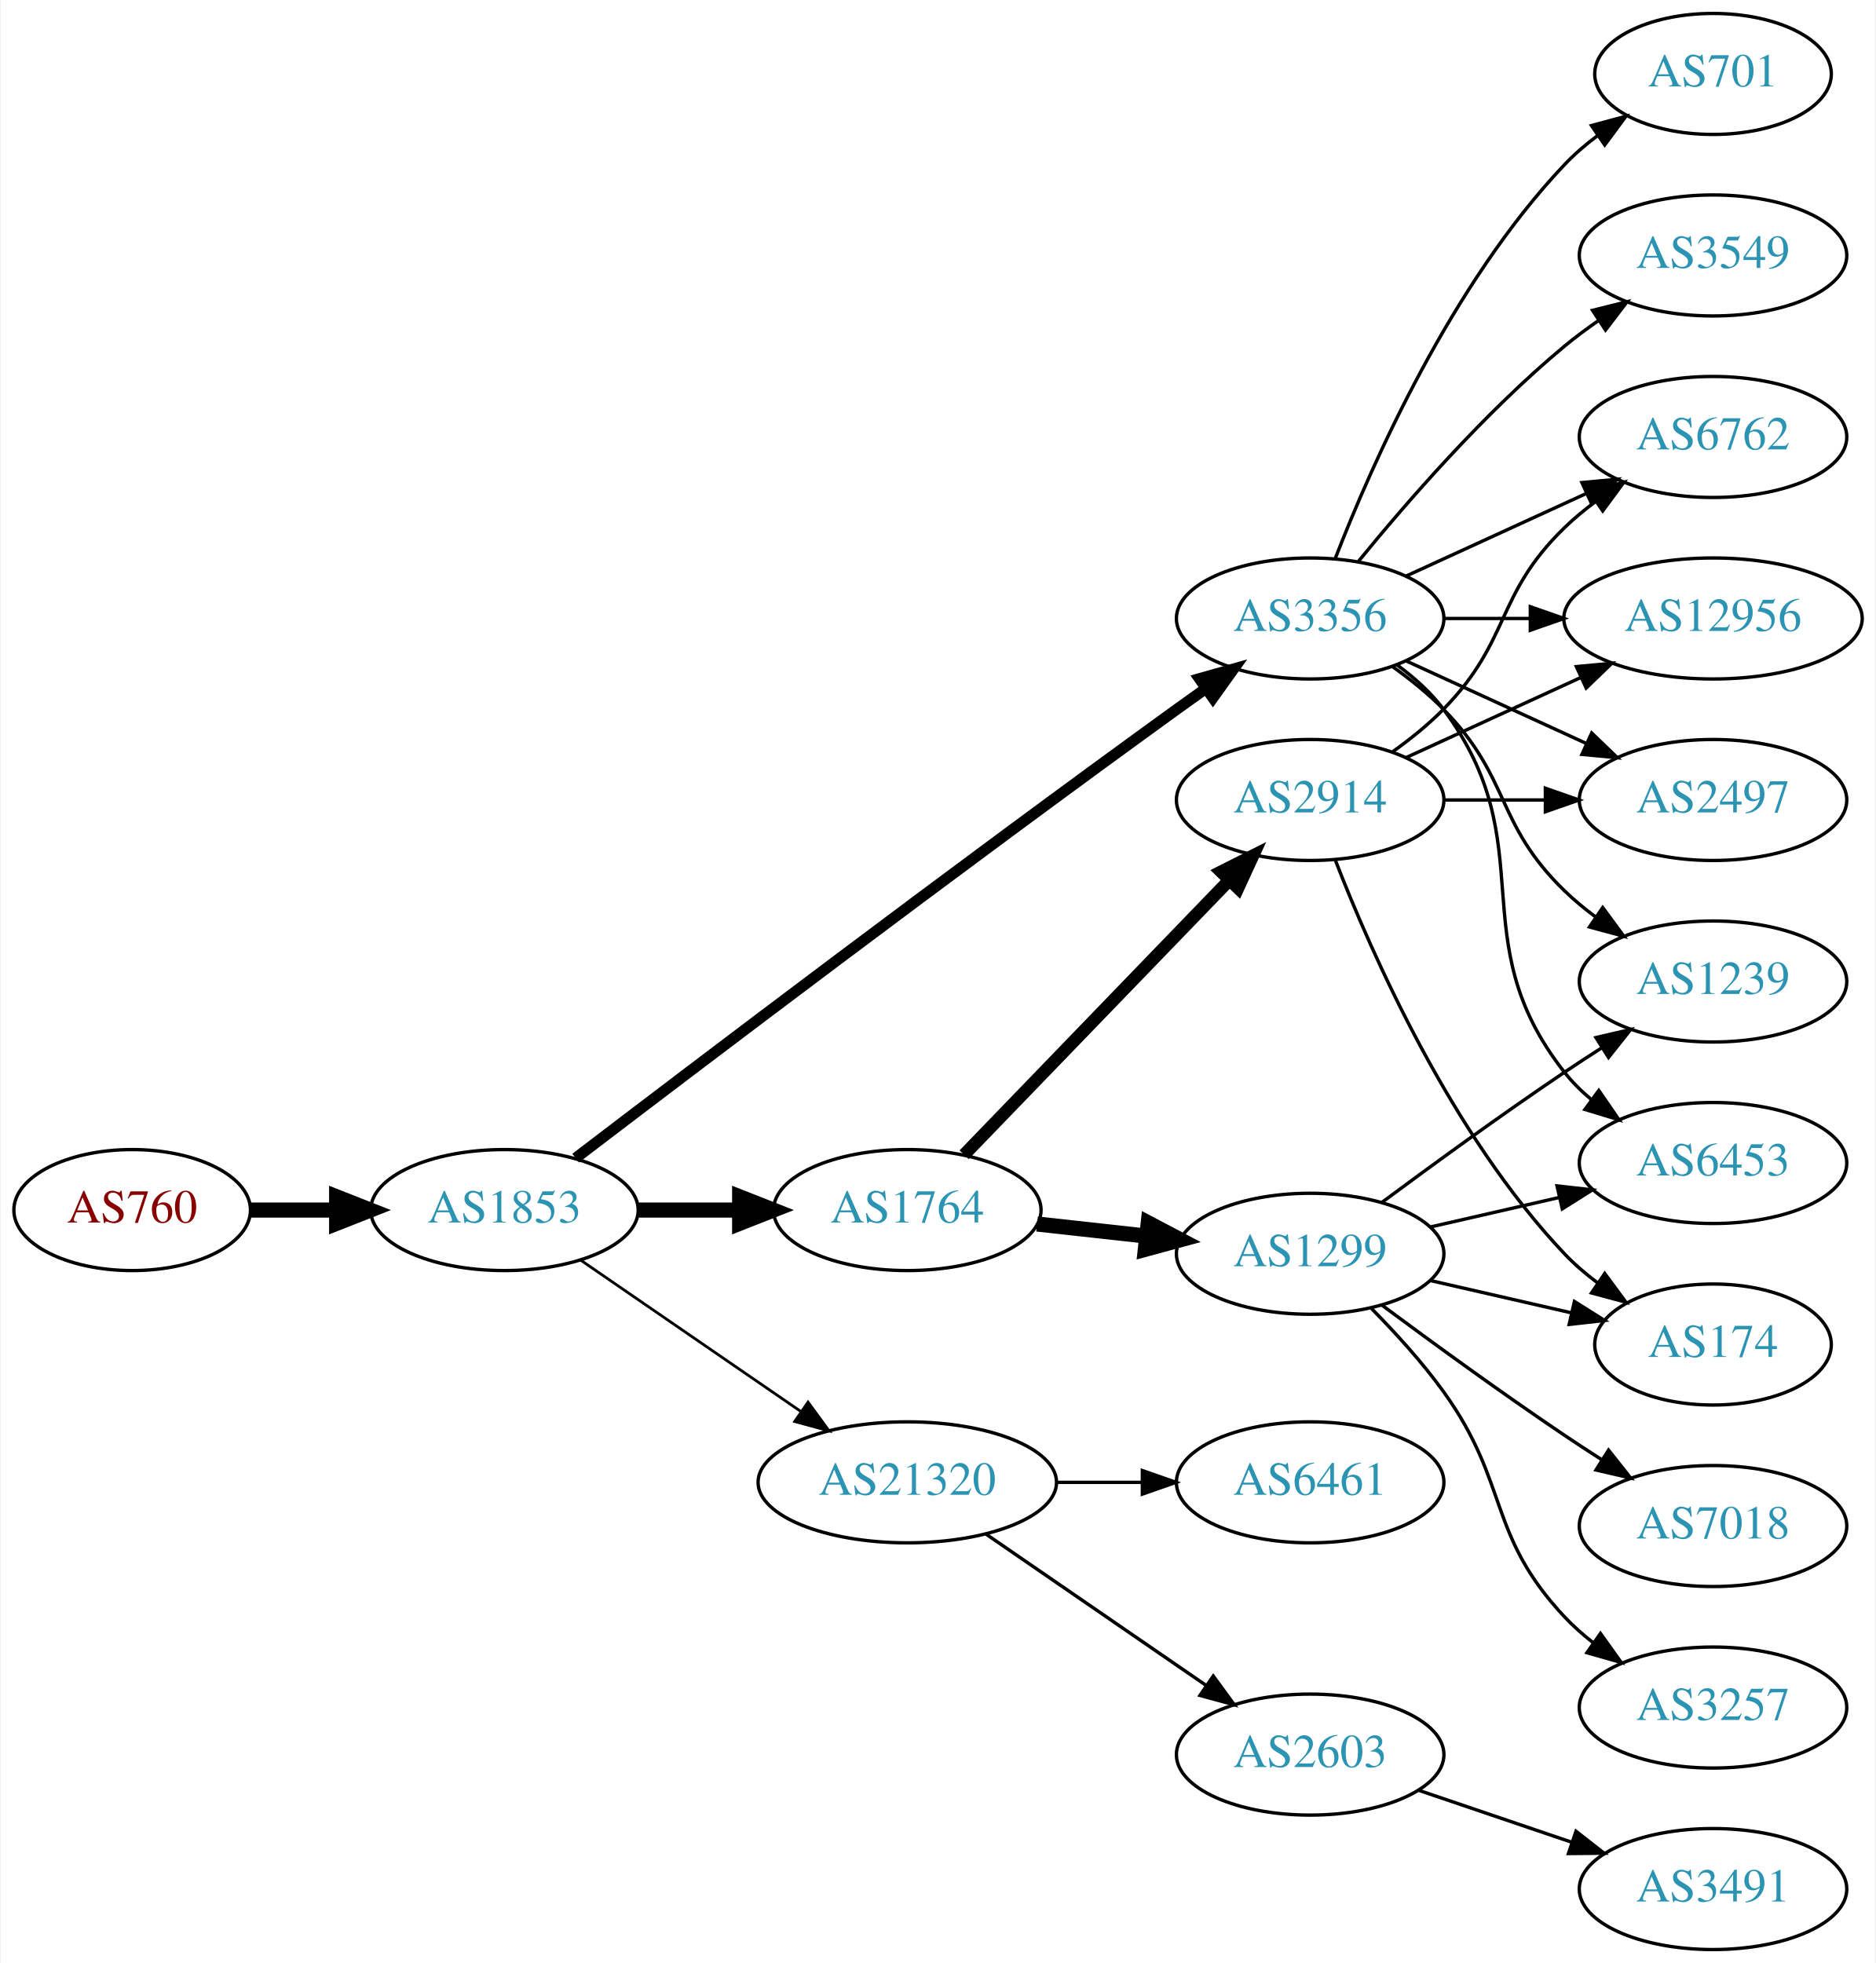
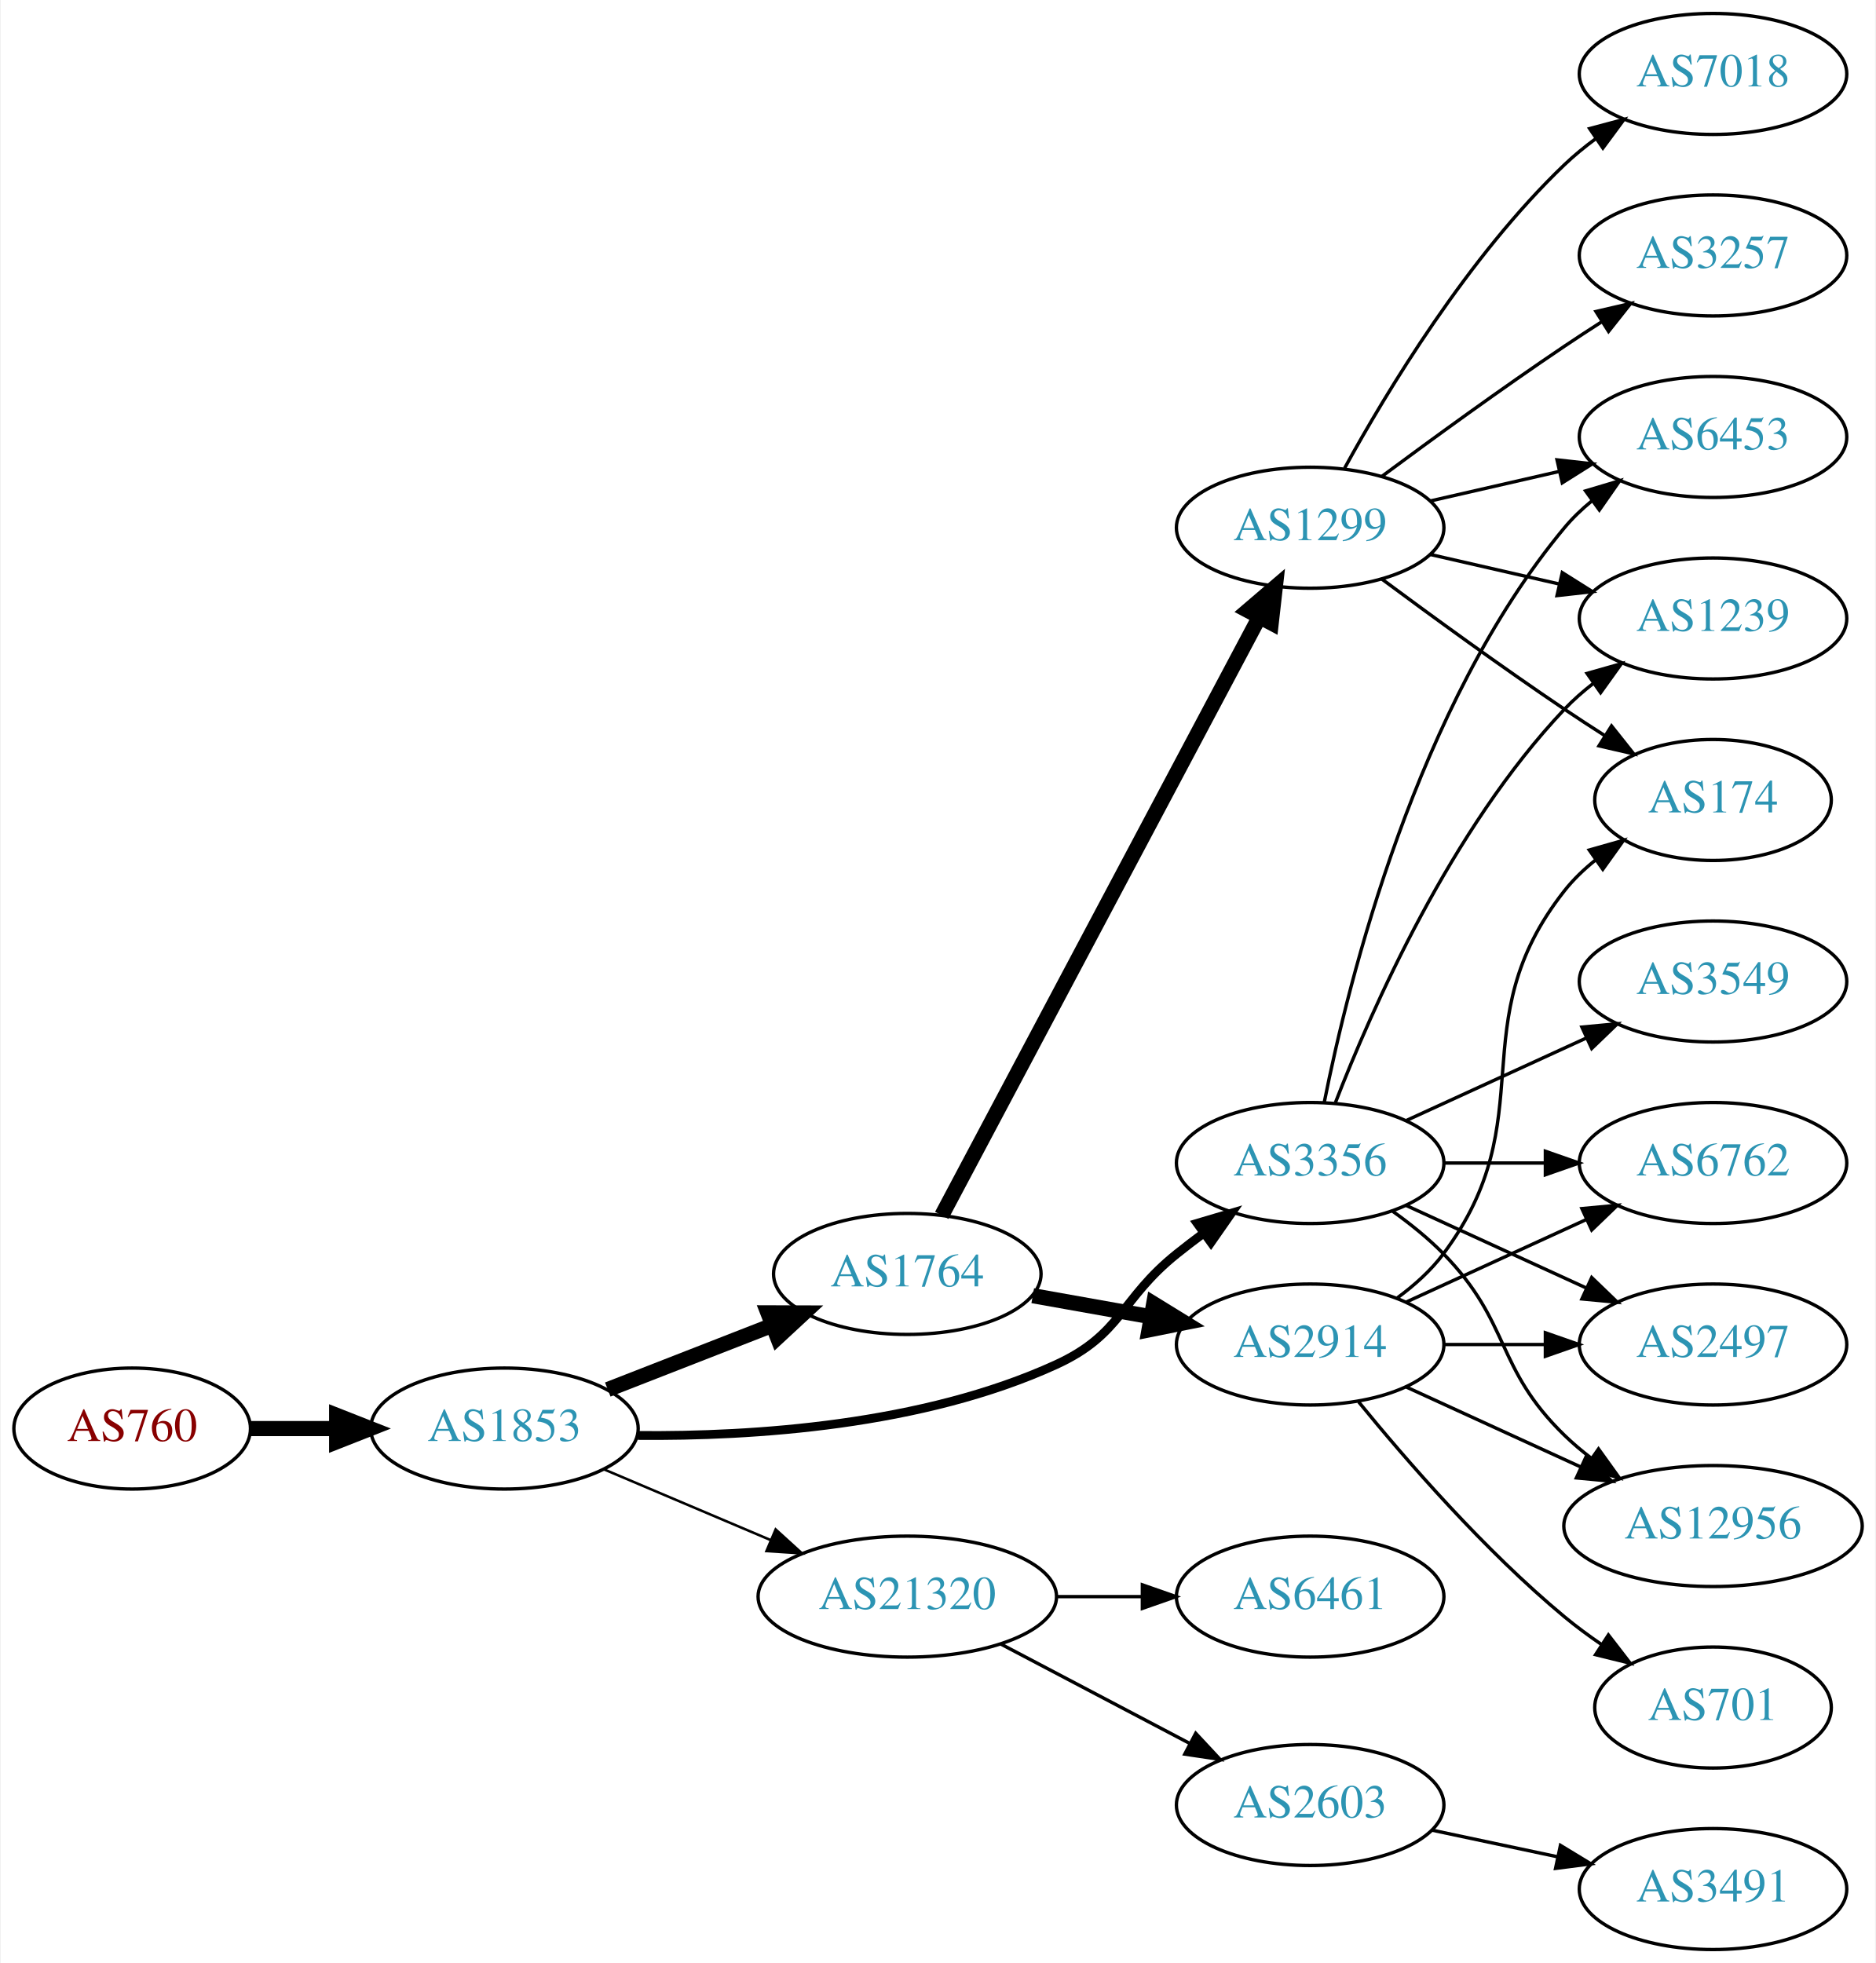
<svg xmlns="http://www.w3.org/2000/svg" xmlns:xlink="http://www.w3.org/1999/xlink" width="558pt" height="584pt" viewBox="0.00 0.00 557.56 584.00">
  <g id="graph0" class="graph" transform="scale(1 1) rotate(0) translate(4 580)">
    <polygon fill="white" stroke="none" points="-4,4 -4,-580 553.564,-580 553.564,4 -4,4" />
    <g id="node1" class="node">
      <g id="a_node1">
        <a xlink:href="/asn/760" xlink:title="AS760 ~ University of Vienna, Austria [AT]">
-           <ellipse fill="#ffffff" stroke="black" cx="35.097" cy="-220" rx="35.194" ry="18" />
-           <text text-anchor="middle" x="35.097" y="-216.3" font-family="Times,serif" font-size="14.00" fill="#880000">AS760</text>
+           <ellipse fill="#ffffff" stroke="black" cx="35.097" cy="-155" rx="35.194" ry="18" />
+           <text text-anchor="middle" x="35.097" y="-151.3" font-family="Times,serif" font-size="14.00" fill="#880000">AS760</text>
        </a>
      </g>
    </g>
    <g id="node2" class="node">
      <g id="a_node2">
        <a xlink:href="/asn/1853" xlink:title="AS1853 ~ ACOnet Backbone [AT]">
-           <ellipse fill="#ffffff" stroke="black" cx="145.84" cy="-220" rx="39.794" ry="18" />
-           <text text-anchor="middle" x="145.84" y="-216.3" font-family="Times,serif" font-size="14.00" fill="#2c94b3">AS1853</text>
+           <ellipse fill="#ffffff" stroke="black" cx="145.84" cy="-155" rx="39.794" ry="18" />
+           <text text-anchor="middle" x="145.84" y="-151.3" font-family="Times,serif" font-size="14.00" fill="#2c94b3">AS1853</text>
        </a>
      </g>
    </g>
    <g id="edge1" class="edge">
-       <path fill="none" stroke="black" stroke-width="4.5" d="M70.206,-220C78.353,-220 87.21,-220 95.881,-220" />
-       <polygon fill="black" stroke="black" stroke-width="4.5" points="95.921,-223.938 105.921,-220 95.921,-216.063 95.921,-223.938" />
+       <path fill="none" stroke="black" stroke-width="4.5" d="M70.206,-155C78.353,-155 87.21,-155 95.881,-155" />
+       <polygon fill="black" stroke="black" stroke-width="4.5" points="95.921,-158.938 105.921,-155 95.921,-151.063 95.921,-158.938" />
    </g>
    <g id="node3" class="node">
      <g id="a_node3">
-         <a xlink:href="/asn/3356" xlink:title="AS3356 ~ Level 3 Parent, LLC [US]">
-           <ellipse fill="#ffffff" stroke="black" cx="385.525" cy="-396" rx="39.794" ry="18" />
-           <text text-anchor="middle" x="385.525" y="-392.3" font-family="Times,serif" font-size="14.00" fill="#2c94b3">AS3356</text>
+         <a xlink:href="/asn/1764" xlink:title="AS1764 ~ NEXTLAYER-AS [AT]">
+           <ellipse fill="#ffffff" stroke="black" cx="265.683" cy="-201" rx="39.794" ry="18" />
+           <text text-anchor="middle" x="265.683" y="-197.3" font-family="Times,serif" font-size="14.00" fill="#2c94b3">AS1764</text>
        </a>
      </g>
    </g>
    <g id="edge2" class="edge">
-       <path fill="none" stroke="black" stroke-width="3.273" d="M167.021,-235.451C202.791,-262.759 279.777,-321.187 345.879,-369 348.683,-371.028 351.615,-373.123 354.556,-375.207" />
-       <polygon fill="black" stroke="black" stroke-width="3.273" points="352.578,-378.095 362.771,-380.987 356.607,-372.37 352.578,-378.095" />
+       <path fill="none" stroke="black" stroke-width="4.5" d="M176.577,-166.608C191.371,-172.382 209.448,-179.439 225.37,-185.654" />
+       <polygon fill="black" stroke="black" stroke-width="4.5" points="224.208,-189.428 234.956,-189.396 227.072,-182.092 224.208,-189.428" />
    </g>
    <g id="node4" class="node">
      <g id="a_node4">
-         <a xlink:href="/asn/1764" xlink:title="AS1764 ~ NEXTLAYER-AS [AT]">
-           <ellipse fill="#ffffff" stroke="black" cx="265.683" cy="-220" rx="39.794" ry="18" />
-           <text text-anchor="middle" x="265.683" y="-216.3" font-family="Times,serif" font-size="14.00" fill="#2c94b3">AS1764</text>
+         <a xlink:href="/asn/3356" xlink:title="AS3356 ~ Level 3 Parent, LLC [US]">
+           <ellipse fill="#ffffff" stroke="black" cx="385.525" cy="-234" rx="39.794" ry="18" />
+           <text text-anchor="middle" x="385.525" y="-230.3" font-family="Times,serif" font-size="14.00" fill="#2c94b3">AS3356</text>
        </a>
      </g>
    </g>
    <g id="edge3" class="edge">
-       <path fill="none" stroke="black" stroke-width="4.5" d="M185.753,-220C195.306,-220 205.656,-220 215.619,-220" />
-       <polygon fill="black" stroke="black" stroke-width="4.5" points="215.811,-223.938 225.811,-220 215.811,-216.063 215.811,-223.938" />
+       <path fill="none" stroke="black" stroke-width="2.625" d="M185.525,-152.945C219.737,-152.62 270.229,-155.865 309.879,-174 329.617,-183.028 328.946,-193.422 345.879,-207 348.433,-209.048 351.133,-211.115 353.87,-213.146" />
+       <polygon fill="black" stroke="black" stroke-width="2.625" points="351.927,-216.06 362.086,-219.07 356.022,-210.383 351.927,-216.06" />
    </g>
    <g id="node5" class="node">
      <g id="a_node5">
        <a xlink:href="/asn/21320" xlink:title="AS21320 ~ GEANT Vereniging [EU]">
-           <ellipse fill="#ffffff" stroke="black" cx="265.683" cy="-139" rx="44.393" ry="18" />
-           <text text-anchor="middle" x="265.683" y="-135.3" font-family="Times,serif" font-size="14.00" fill="#2c94b3">AS21320</text>
+           <ellipse fill="#ffffff" stroke="black" cx="265.683" cy="-105" rx="44.393" ry="18" />
+           <text text-anchor="middle" x="265.683" y="-101.3" font-family="Times,serif" font-size="14.00" fill="#2c94b3">AS21320</text>
        </a>
      </g>
    </g>
    <g id="edge4" class="edge">
-       <path fill="none" stroke="black" stroke-width="0.818" d="M168.454,-205.143C186.827,-192.515 213.42,-174.236 233.996,-160.093" />
-       <polygon fill="black" stroke="black" stroke-width="0.818" points="236.147,-162.862 242.405,-154.313 232.181,-157.093 236.147,-162.862" />
+       <path fill="none" stroke="black" stroke-width="0.75" d="M175.367,-142.896C190.285,-136.566 208.784,-128.718 225.07,-121.808" />
+       <polygon fill="black" stroke="black" stroke-width="0.75" points="226.521,-124.994 234.359,-117.866 223.787,-118.55 226.521,-124.994" />
    </g>
    <g id="node6" class="node">
      <g id="a_node6">
-         <a xlink:href="/asn/6762" xlink:title="AS6762 ~ TELECOM ITALIA SPARKLE S.p.A. [IT]">
-           <ellipse fill="#ffffff" stroke="black" cx="505.368" cy="-450" rx="39.794" ry="18" />
-           <text text-anchor="middle" x="505.368" y="-446.3" font-family="Times,serif" font-size="14.00" fill="#2c94b3">AS6762</text>
+         <a xlink:href="/asn/1299" xlink:title="AS1299 ~ Telia Carrier [EU]">
+           <ellipse fill="#ffffff" stroke="black" cx="385.525" cy="-423" rx="39.794" ry="18" />
+           <text text-anchor="middle" x="385.525" y="-419.3" font-family="Times,serif" font-size="14.00" fill="#2c94b3">AS1299</text>
        </a>
      </g>
    </g>
    <g id="edge5" class="edge">
-       <path fill="none" stroke="black" d="M414.154,-408.661C430.111,-415.973 450.382,-425.261 467.664,-433.181" />
-       <polygon fill="black" stroke="black" points="466.363,-436.435 476.912,-437.419 469.279,-430.071 466.363,-436.435" />
+       <path fill="none" stroke="black" stroke-width="4.5" d="M275.93,-218.42C296.445,-257.068 345.884,-350.204 370.339,-396.274" />
+       <polygon fill="black" stroke="black" stroke-width="4.5" points="366.992,-398.367 375.158,-405.354 373.948,-394.675 366.992,-398.367" />
    </g>
    <g id="node7" class="node">
      <g id="a_node7">
+         <a xlink:href="/asn/2914" xlink:title="AS2914 ~ NTT America, Inc. [US]">
+           <ellipse fill="#ffffff" stroke="black" cx="385.525" cy="-180" rx="39.794" ry="18" />
+           <text text-anchor="middle" x="385.525" y="-176.3" font-family="Times,serif" font-size="14.00" fill="#2c94b3">AS2914</text>
+         </a>
+       </g>
+     </g>
+     <g id="edge6" class="edge">
+       <path fill="none" stroke="black" stroke-width="4.5" d="M303.001,-194.528C314.09,-192.552 326.437,-190.352 338.1,-188.273" />
+       <polygon fill="black" stroke="black" stroke-width="4.5" points="338.97,-192.118 348.124,-186.487 337.588,-184.365 338.97,-192.118" />
+     </g>
+     <g id="node10" class="node">
+       <g id="a_node10">
+         <a xlink:href="/asn/6762" xlink:title="AS6762 ~ TELECOM ITALIA SPARKLE S.p.A. [IT]">
+           <ellipse fill="#ffffff" stroke="black" cx="505.368" cy="-234" rx="39.794" ry="18" />
+           <text text-anchor="middle" x="505.368" y="-230.3" font-family="Times,serif" font-size="14.00" fill="#2c94b3">AS6762</text>
+         </a>
+       </g>
+     </g>
+     <g id="edge9" class="edge">
+       <path fill="none" stroke="black" d="M425.438,-234C434.991,-234 445.341,-234 455.304,-234" />
+       <polygon fill="black" stroke="black" points="455.496,-237.5 465.496,-234 455.496,-230.5 455.496,-237.5" />
+     </g>
+     <g id="node11" class="node">
+       <g id="a_node11">
+         <a xlink:href="/asn/3549" xlink:title="AS3549 ~ Level 3 Parent, LLC [US]">
+           <ellipse fill="#ffffff" stroke="black" cx="505.368" cy="-288" rx="39.794" ry="18" />
+           <text text-anchor="middle" x="505.368" y="-284.3" font-family="Times,serif" font-size="14.00" fill="#2c94b3">AS3549</text>
+         </a>
+       </g>
+     </g>
+     <g id="edge10" class="edge">
+       <path fill="none" stroke="black" d="M414.154,-246.661C430.111,-253.973 450.382,-263.261 467.664,-271.181" />
+       <polygon fill="black" stroke="black" points="466.363,-274.435 476.912,-275.419 469.279,-268.071 466.363,-274.435" />
+     </g>
+     <g id="node12" class="node">
+       <g id="a_node12">
+         <a xlink:href="/asn/2497" xlink:title="AS2497 ~ Internet Initiative Japan Inc. [JP]">
+           <ellipse fill="#ffffff" stroke="black" cx="505.368" cy="-180" rx="39.794" ry="18" />
+           <text text-anchor="middle" x="505.368" y="-176.3" font-family="Times,serif" font-size="14.00" fill="#2c94b3">AS2497</text>
+         </a>
+       </g>
+     </g>
+     <g id="edge11" class="edge">
+       <path fill="none" stroke="black" d="M414.154,-221.339C430.111,-214.027 450.382,-204.739 467.664,-196.819" />
+       <polygon fill="black" stroke="black" points="469.279,-199.929 476.912,-192.581 466.363,-193.565 469.279,-199.929" />
+     </g>
+     <g id="node13" class="node">
+       <g id="a_node13">
        <a xlink:href="/asn/12956" xlink:title="AS12956 ~ TELXIUS [ES]">
-           <ellipse fill="#ffffff" stroke="black" cx="505.368" cy="-396" rx="44.393" ry="18" />
-           <text text-anchor="middle" x="505.368" y="-392.3" font-family="Times,serif" font-size="14.00" fill="#2c94b3">AS12956</text>
-         </a>
-       </g>
-     </g>
-     <g id="edge6" class="edge">
-       <path fill="none" stroke="black" d="M425.438,-396C433.541,-396 442.216,-396 450.742,-396" />
-       <polygon fill="black" stroke="black" points="451.02,-399.5 461.02,-396 451.02,-392.5 451.02,-399.5" />
+           <ellipse fill="#ffffff" stroke="black" cx="505.368" cy="-126" rx="44.393" ry="18" />
+           <text text-anchor="middle" x="505.368" y="-122.3" font-family="Times,serif" font-size="14.00" fill="#2c94b3">AS12956</text>
+         </a>
+       </g>
+     </g>
+     <g id="edge12" class="edge">
+       <path fill="none" stroke="black" d="M410.119,-219.611C415.375,-215.852 420.707,-211.563 425.172,-207 445.344,-186.383 440.479,-173.094 461.172,-153 463.658,-150.586 466.395,-148.278 469.249,-146.1" />
+       <polygon fill="black" stroke="black" points="471.303,-148.934 477.484,-140.329 467.286,-143.202 471.303,-148.934" />
+     </g>
+     <g id="node14" class="node">
+       <g id="a_node14">
+         <a xlink:href="/asn/6453" xlink:title="AS6453 ~ TATA COMMUNICATIONS (AMERICA) INC [US]">
+           <ellipse fill="#ffffff" stroke="black" cx="505.368" cy="-450" rx="39.794" ry="18" />
+           <text text-anchor="middle" x="505.368" y="-446.3" font-family="Times,serif" font-size="14.00" fill="#2c94b3">AS6453</text>
+         </a>
+       </g>
+     </g>
+     <g id="edge13" class="edge">
+       <path fill="none" stroke="black" d="M389.724,-252.073C396.887,-288.141 417.162,-370.125 461.172,-423 463.576,-425.889 466.373,-428.563 469.365,-431.013" />
+       <polygon fill="black" stroke="black" points="467.454,-433.95 477.608,-436.973 471.555,-428.277 467.454,-433.95" />
+     </g>
+     <g id="node15" class="node">
+       <g id="a_node15">
+         <a xlink:href="/asn/1239" xlink:title="AS1239 ~ Sprint [US]">
+           <ellipse fill="#ffffff" stroke="black" cx="505.368" cy="-396" rx="39.794" ry="18" />
+           <text text-anchor="middle" x="505.368" y="-392.3" font-family="Times,serif" font-size="14.00" fill="#2c94b3">AS1239</text>
+         </a>
+       </g>
+     </g>
+     <g id="edge14" class="edge">
+       <path fill="none" stroke="black" d="M393.048,-251.994C403.799,-279.728 427.456,-333.429 461.172,-369 463.757,-371.728 466.675,-374.294 469.743,-376.677" />
+       <polygon fill="black" stroke="black" points="467.897,-379.658 478.092,-382.543 471.922,-373.93 467.897,-379.658" />
    </g>
    <g id="node8" class="node">
      <g id="a_node8">
-         <a xlink:href="/asn/3549" xlink:title="AS3549 ~ Level 3 Parent, LLC [US]">
-           <ellipse fill="#ffffff" stroke="black" cx="505.368" cy="-504" rx="39.794" ry="18" />
-           <text text-anchor="middle" x="505.368" y="-500.3" font-family="Times,serif" font-size="14.00" fill="#2c94b3">AS3549</text>
+         <a xlink:href="/asn/6461" xlink:title="AS6461 ~ Zayo Bandwidth [US]">
+           <ellipse fill="#ffffff" stroke="black" cx="385.525" cy="-105" rx="39.794" ry="18" />
+           <text text-anchor="middle" x="385.525" y="-101.3" font-family="Times,serif" font-size="14.00" fill="#2c94b3">AS6461</text>
        </a>
      </g>
    </g>
    <g id="edge7" class="edge">
-       <path fill="none" stroke="black" d="M399.944,-413.065C414.059,-430.375 437.474,-457.345 461.172,-477 464.388,-479.668 467.889,-482.27 471.459,-484.741" />
-       <polygon fill="black" stroke="black" points="469.537,-487.666 479.816,-490.236 473.383,-481.817 469.537,-487.666" />
+       <path fill="none" stroke="black" d="M309.894,-105C318.206,-105 326.969,-105 335.452,-105" />
+       <polygon fill="black" stroke="black" points="335.61,-108.5 345.61,-105 335.61,-101.5 335.61,-108.5" />
    </g>
    <g id="node9" class="node">
      <g id="a_node9">
-         <a xlink:href="/asn/701" xlink:title="AS701 ~ UUNET [US]">
-           <ellipse fill="#ffffff" stroke="black" cx="505.368" cy="-558" rx="35.194" ry="18" />
-           <text text-anchor="middle" x="505.368" y="-554.3" font-family="Times,serif" font-size="14.00" fill="#2c94b3">AS701</text>
+         <a xlink:href="/asn/2603" xlink:title="AS2603 ~ NORDUnet [NO]">
+           <ellipse fill="#ffffff" stroke="black" cx="385.525" cy="-43" rx="39.794" ry="18" />
+           <text text-anchor="middle" x="385.525" y="-39.3" font-family="Times,serif" font-size="14.00" fill="#2c94b3">AS2603</text>
        </a>
      </g>
    </g>
    <g id="edge8" class="edge">
-       <path fill="none" stroke="black" d="M393.048,-413.994C403.799,-441.728 427.456,-495.429 461.172,-531 464.115,-534.105 467.488,-537.001 471.024,-539.655" />
-       <polygon fill="black" stroke="black" points="469.209,-542.654 479.443,-545.397 473.153,-536.871 469.209,-542.654" />
-     </g>
-     <g id="node10" class="node">
-       <g id="a_node10">
-         <a xlink:href="/asn/2497" xlink:title="AS2497 ~ Internet Initiative Japan Inc. [JP]">
-           <ellipse fill="#ffffff" stroke="black" cx="505.368" cy="-342" rx="39.794" ry="18" />
-           <text text-anchor="middle" x="505.368" y="-338.3" font-family="Times,serif" font-size="14.00" fill="#2c94b3">AS2497</text>
-         </a>
-       </g>
-     </g>
-     <g id="edge9" class="edge">
-       <path fill="none" stroke="black" d="M414.154,-383.339C430.111,-376.027 450.382,-366.739 467.664,-358.819" />
-       <polygon fill="black" stroke="black" points="469.279,-361.929 476.912,-354.581 466.363,-355.565 469.279,-361.929" />
-     </g>
-     <g id="node11" class="node">
-       <g id="a_node11">
-         <a xlink:href="/asn/6453" xlink:title="AS6453 ~ TATA COMMUNICATIONS (AMERICA) INC [US]">
-           <ellipse fill="#ffffff" stroke="black" cx="505.368" cy="-234" rx="39.794" ry="18" />
-           <text text-anchor="middle" x="505.368" y="-230.3" font-family="Times,serif" font-size="14.00" fill="#2c94b3">AS6453</text>
-         </a>
-       </g>
-     </g>
-     <g id="edge10" class="edge">
-       <path fill="none" stroke="black" d="M411.456,-382.118C416.532,-378.389 421.45,-373.984 425.172,-369 455.443,-328.458 429.873,-300.754 461.172,-261 463.497,-258.047 466.241,-255.33 469.2,-252.853" />
-       <polygon fill="black" stroke="black" points="471.392,-255.585 477.396,-246.855 467.259,-249.936 471.392,-255.585" />
-     </g>
-     <g id="node12" class="node">
-       <g id="a_node12">
-         <a xlink:href="/asn/1239" xlink:title="AS1239 ~ Sprint [US]">
-           <ellipse fill="#ffffff" stroke="black" cx="505.368" cy="-288" rx="39.794" ry="18" />
-           <text text-anchor="middle" x="505.368" y="-284.3" font-family="Times,serif" font-size="14.00" fill="#2c94b3">AS1239</text>
-         </a>
-       </g>
-     </g>
-     <g id="edge11" class="edge">
-       <path fill="none" stroke="black" d="M410.119,-381.611C415.375,-377.852 420.707,-373.563 425.172,-369 445.344,-348.383 440.479,-335.094 461.172,-315 464.017,-312.237 467.191,-309.614 470.491,-307.166" />
-       <polygon fill="black" stroke="black" points="472.556,-309.994 478.839,-301.462 468.607,-304.214 472.556,-309.994" />
-     </g>
-     <g id="node13" class="node">
-       <g id="a_node13">
-         <a xlink:href="/asn/2914" xlink:title="AS2914 ~ NTT America, Inc. [US]">
-           <ellipse fill="#ffffff" stroke="black" cx="385.525" cy="-342" rx="39.794" ry="18" />
-           <text text-anchor="middle" x="385.525" y="-338.3" font-family="Times,serif" font-size="14.00" fill="#2c94b3">AS2914</text>
-         </a>
-       </g>
-     </g>
-     <g id="edge12" class="edge">
-       <path fill="none" stroke="black" stroke-width="3.75" d="M282.576,-236.453C302.87,-257.464 338.14,-293.978 361.409,-318.068" />
-       <polygon fill="black" stroke="black" stroke-width="3.75" points="359.043,-320.657 368.508,-325.418 364.078,-315.793 359.043,-320.657" />
-     </g>
-     <g id="node14" class="node">
-       <g id="a_node14">
-         <a xlink:href="/asn/1299" xlink:title="AS1299 ~ Telia Carrier [EU]">
-           <ellipse fill="#ffffff" stroke="black" cx="385.525" cy="-207" rx="39.794" ry="18" />
-           <text text-anchor="middle" x="385.525" y="-203.3" font-family="Times,serif" font-size="14.00" fill="#2c94b3">AS1299</text>
-         </a>
-       </g>
-     </g>
-     <g id="edge13" class="edge">
-       <path fill="none" stroke="black" stroke-width="4.5" d="M304.293,-215.851C314.604,-214.713 325.921,-213.465 336.722,-212.274" />
-       <polygon fill="black" stroke="black" stroke-width="4.5" points="337.36,-216.165 346.868,-211.154 336.497,-208.337 337.36,-216.165" />
+       <path fill="none" stroke="black" d="M293.423,-90.931C310.077,-82.169 331.68,-70.803 349.668,-61.339" />
+       <polygon fill="black" stroke="black" points="351.481,-64.341 358.701,-56.587 348.221,-58.146 351.481,-64.341" />
+     </g>
+     <g id="edge19" class="edge">
+       <path fill="none" stroke="black" d="M421.245,-430.955C433.245,-433.704 446.865,-436.825 459.558,-439.733" />
+       <polygon fill="black" stroke="black" points="458.96,-443.187 469.49,-442.009 460.524,-436.364 458.96,-443.187" />
+     </g>
+     <g id="edge15" class="edge">
+       <path fill="none" stroke="black" d="M421.245,-415.045C433.245,-412.296 446.865,-409.175 459.558,-406.267" />
+       <polygon fill="black" stroke="black" points="460.524,-409.636 469.49,-403.991 458.96,-402.813 460.524,-409.636" />
    </g>
    <g id="node16" class="node">
      <g id="a_node16">
-         <a xlink:href="/asn/2603" xlink:title="AS2603 ~ NORDUnet [NO]">
-           <ellipse fill="#ffffff" stroke="black" cx="385.525" cy="-58" rx="39.794" ry="18" />
-           <text text-anchor="middle" x="385.525" y="-54.3" font-family="Times,serif" font-size="14.00" fill="#2c94b3">AS2603</text>
-         </a>
-       </g>
-     </g>
-     <g id="edge18" class="edge">
-       <path fill="none" stroke="black" d="M289.125,-123.574C307.707,-110.802 334.268,-92.545 354.647,-78.537" />
-       <polygon fill="black" stroke="black" points="356.703,-81.371 362.962,-72.822 352.738,-75.602 356.703,-81.371" />
+         <a xlink:href="/asn/7018" xlink:title="AS7018 ~ AT&amp;T Services, Inc. [US]">
+           <ellipse fill="#ffffff" stroke="black" cx="505.368" cy="-558" rx="39.794" ry="18" />
+           <text text-anchor="middle" x="505.368" y="-554.3" font-family="Times,serif" font-size="14.00" fill="#2c94b3">AS7018</text>
+         </a>
+       </g>
+     </g>
+     <g id="edge16" class="edge">
+       <path fill="none" stroke="black" d="M395.767,-440.713C408.312,-463.561 432.489,-503.611 461.172,-531 464.04,-533.739 467.229,-536.347 470.538,-538.785" />
+       <polygon fill="black" stroke="black" points="468.662,-541.742 478.897,-544.477 472.601,-535.956 468.662,-541.742" />
    </g>
    <g id="node17" class="node">
      <g id="a_node17">
-         <a xlink:href="/asn/6461" xlink:title="AS6461 ~ Zayo Bandwidth [US]">
-           <ellipse fill="#ffffff" stroke="black" cx="385.525" cy="-139" rx="39.794" ry="18" />
-           <text text-anchor="middle" x="385.525" y="-135.3" font-family="Times,serif" font-size="14.00" fill="#2c94b3">AS6461</text>
-         </a>
-       </g>
-     </g>
-     <g id="edge19" class="edge">
-       <path fill="none" stroke="black" d="M309.894,-139C318.206,-139 326.969,-139 335.452,-139" />
-       <polygon fill="black" stroke="black" points="335.61,-142.5 345.61,-139 335.61,-135.5 335.61,-142.5" />
+         <a xlink:href="/asn/3257" xlink:title="AS3257 ~ GTT [DE]">
+           <ellipse fill="#ffffff" stroke="black" cx="505.368" cy="-504" rx="39.794" ry="18" />
+           <text text-anchor="middle" x="505.368" y="-500.3" font-family="Times,serif" font-size="14.00" fill="#2c94b3">AS3257</text>
+         </a>
+       </g>
    </g>
    <g id="edge17" class="edge">
-       <path fill="none" stroke="black" d="M410.119,-356.389C415.375,-360.148 420.707,-364.437 425.172,-369 445.344,-389.617 440.479,-402.906 461.172,-423 464.017,-425.763 467.191,-428.386 470.491,-430.834" />
-       <polygon fill="black" stroke="black" points="468.607,-433.786 478.839,-436.538 472.556,-428.006 468.607,-433.786" />
-     </g>
-     <g id="edge16" class="edge">
-       <path fill="none" stroke="black" d="M414.154,-354.661C429.652,-361.762 449.219,-370.728 466.165,-378.494" />
-       <polygon fill="black" stroke="black" points="464.719,-381.681 475.268,-382.665 467.635,-375.317 464.719,-381.681" />
-     </g>
-     <g id="edge14" class="edge">
-       <path fill="none" stroke="black" d="M425.438,-342C434.991,-342 445.341,-342 455.304,-342" />
-       <polygon fill="black" stroke="black" points="455.496,-345.5 465.496,-342 455.496,-338.5 455.496,-345.5" />
-     </g>
-     <g id="node15" class="node">
-       <g id="a_node15">
+       <path fill="none" stroke="black" d="M406.856,-438.277C421.718,-449.304 442.463,-464.407 461.172,-477 464.721,-479.389 468.471,-481.839 472.22,-484.242" />
+       <polygon fill="black" stroke="black" points="470.546,-487.325 480.868,-489.712 474.288,-481.409 470.546,-487.325" />
+     </g>
+     <g id="node18" class="node">
+       <g id="a_node18">
        <a xlink:href="/asn/174" xlink:title="AS174 ~ Cogent Communications [US]">
-           <ellipse fill="#ffffff" stroke="black" cx="505.368" cy="-180" rx="35.194" ry="18" />
-           <text text-anchor="middle" x="505.368" y="-176.3" font-family="Times,serif" font-size="14.00" fill="#2c94b3">AS174</text>
-         </a>
-       </g>
-     </g>
-     <g id="edge15" class="edge">
-       <path fill="none" stroke="black" d="M393.048,-324.006C403.799,-296.272 427.456,-242.571 461.172,-207 464.115,-203.895 467.488,-200.999 471.024,-198.345" />
-       <polygon fill="black" stroke="black" points="473.153,-201.129 479.443,-192.603 469.209,-195.346 473.153,-201.129" />
+           <ellipse fill="#ffffff" stroke="black" cx="505.368" cy="-342" rx="35.194" ry="18" />
+           <text text-anchor="middle" x="505.368" y="-338.3" font-family="Times,serif" font-size="14.00" fill="#2c94b3">AS174</text>
+         </a>
+       </g>
+     </g>
+     <g id="edge18" class="edge">
+       <path fill="none" stroke="black" d="M406.856,-407.723C421.718,-396.696 442.463,-381.593 461.172,-369 464.989,-366.431 469.039,-363.79 473.07,-361.214" />
+       <polygon fill="black" stroke="black" points="475.174,-364.025 481.764,-355.729 471.439,-358.105 475.174,-364.025" />
+     </g>
+     <g id="edge21" class="edge">
+       <path fill="none" stroke="black" d="M414.154,-192.661C430.111,-199.973 450.382,-209.261 467.664,-217.181" />
+       <polygon fill="black" stroke="black" points="466.363,-220.435 476.912,-221.419 469.279,-214.071 466.363,-220.435" />
+     </g>
+     <g id="edge23" class="edge">
+       <path fill="none" stroke="black" d="M425.438,-180C434.991,-180 445.341,-180 455.304,-180" />
+       <polygon fill="black" stroke="black" points="455.496,-183.5 465.496,-180 455.496,-176.5 455.496,-183.5" />
+     </g>
+     <g id="edge22" class="edge">
+       <path fill="none" stroke="black" d="M414.154,-167.339C429.652,-160.238 449.219,-151.272 466.165,-143.506" />
+       <polygon fill="black" stroke="black" points="467.635,-146.683 475.268,-139.335 464.719,-140.319 467.635,-146.683" />
    </g>
    <g id="edge24" class="edge">
-       <path fill="none" stroke="black" d="M421.245,-214.955C433.245,-217.704 446.865,-220.825 459.558,-223.733" />
-       <polygon fill="black" stroke="black" points="458.96,-227.187 469.49,-226.009 460.524,-220.364 458.96,-227.187" />
-     </g>
-     <g id="edge23" class="edge">
-       <path fill="none" stroke="black" d="M406.856,-222.277C421.718,-233.304 442.463,-248.407 461.172,-261 464.721,-263.389 468.471,-265.839 472.22,-268.242" />
-       <polygon fill="black" stroke="black" points="470.546,-271.325 480.868,-273.712 474.288,-265.409 470.546,-271.325" />
-     </g>
-     <g id="edge25" class="edge">
-       <path fill="none" stroke="black" d="M421.245,-199.045C434.337,-196.045 449.359,-192.604 463,-189.478" />
-       <polygon fill="black" stroke="black" points="464.142,-192.807 473.107,-187.162 462.578,-185.984 464.142,-192.807" />
+       <path fill="none" stroke="black" d="M411.456,-193.882C416.532,-197.611 421.45,-202.016 425.172,-207 455.443,-247.542 429.873,-275.246 461.172,-315 463.818,-318.361 467.007,-321.417 470.439,-324.161" />
+       <polygon fill="black" stroke="black" points="468.551,-327.113 478.745,-330 472.577,-321.386 468.551,-327.113" />
    </g>
    <g id="node19" class="node">
      <g id="a_node19">
-         <a xlink:href="/asn/7018" xlink:title="AS7018 ~ AT&amp;T Services, Inc. [US]">
-           <ellipse fill="#ffffff" stroke="black" cx="505.368" cy="-126" rx="39.794" ry="18" />
-           <text text-anchor="middle" x="505.368" y="-122.3" font-family="Times,serif" font-size="14.00" fill="#2c94b3">AS7018</text>
-         </a>
-       </g>
-     </g>
-     <g id="edge21" class="edge">
-       <path fill="none" stroke="black" d="M406.856,-191.723C421.718,-180.696 442.463,-165.593 461.172,-153 464.721,-150.611 468.471,-148.161 472.22,-145.758" />
-       <polygon fill="black" stroke="black" points="474.288,-148.591 480.868,-140.288 470.546,-142.675 474.288,-148.591" />
+         <a xlink:href="/asn/701" xlink:title="AS701 ~ UUNET [US]">
+           <ellipse fill="#ffffff" stroke="black" cx="505.368" cy="-72" rx="35.194" ry="18" />
+           <text text-anchor="middle" x="505.368" y="-68.3" font-family="Times,serif" font-size="14.00" fill="#2c94b3">AS701</text>
+         </a>
+       </g>
+     </g>
+     <g id="edge20" class="edge">
+       <path fill="none" stroke="black" d="M399.944,-162.935C414.059,-145.625 437.474,-118.655 461.172,-99 464.635,-96.128 468.428,-93.331 472.282,-90.692" />
+       <polygon fill="black" stroke="black" points="474.243,-93.592 480.715,-85.203 470.425,-87.725 474.243,-93.592" />
    </g>
    <g id="node20" class="node">
      <g id="a_node20">
-         <a xlink:href="/asn/3257" xlink:title="AS3257 ~ GTT [DE]">
-           <ellipse fill="#ffffff" stroke="black" cx="505.368" cy="-72" rx="39.794" ry="18" />
-           <text text-anchor="middle" x="505.368" y="-68.3" font-family="Times,serif" font-size="14.00" fill="#2c94b3">AS3257</text>
-         </a>
-       </g>
-     </g>
-     <g id="edge22" class="edge">
-       <path fill="none" stroke="black" d="M403.759,-190.722C410.861,-183.527 418.881,-174.729 425.172,-166 444.936,-138.575 438.065,-123.674 461.172,-99 463.741,-96.257 466.648,-93.68 469.709,-91.29" />
-       <polygon fill="black" stroke="black" points="471.889,-94.036 478.048,-85.415 467.857,-88.313 471.889,-94.036" />
-     </g>
-     <g id="node18" class="node">
-       <g id="a_node18">
        <a xlink:href="/asn/3491" xlink:title="AS3491 ~ PCCW Global, Inc. [US]">
          <ellipse fill="#ffffff" stroke="black" cx="505.368" cy="-18" rx="39.794" ry="18" />
          <text text-anchor="middle" x="505.368" y="-14.3" font-family="Times,serif" font-size="14.00" fill="#2c94b3">AS3491</text>
        </a>
      </g>
    </g>
-     <g id="edge20" class="edge">
-       <path fill="none" stroke="black" d="M417.796,-47.386C431.779,-42.639 448.45,-36.981 463.412,-31.902" />
-       <polygon fill="black" stroke="black" points="464.607,-35.192 472.952,-28.664 462.357,-28.564 464.607,-35.192" />
+     <g id="edge25" class="edge">
+       <path fill="none" stroke="black" d="M421.882,-35.499C433.534,-33.027 446.659,-30.243 458.954,-27.634" />
+       <polygon fill="black" stroke="black" points="459.98,-30.995 469.036,-25.495 458.528,-24.147 459.98,-30.995" />
    </g>
  </g>
</svg>
